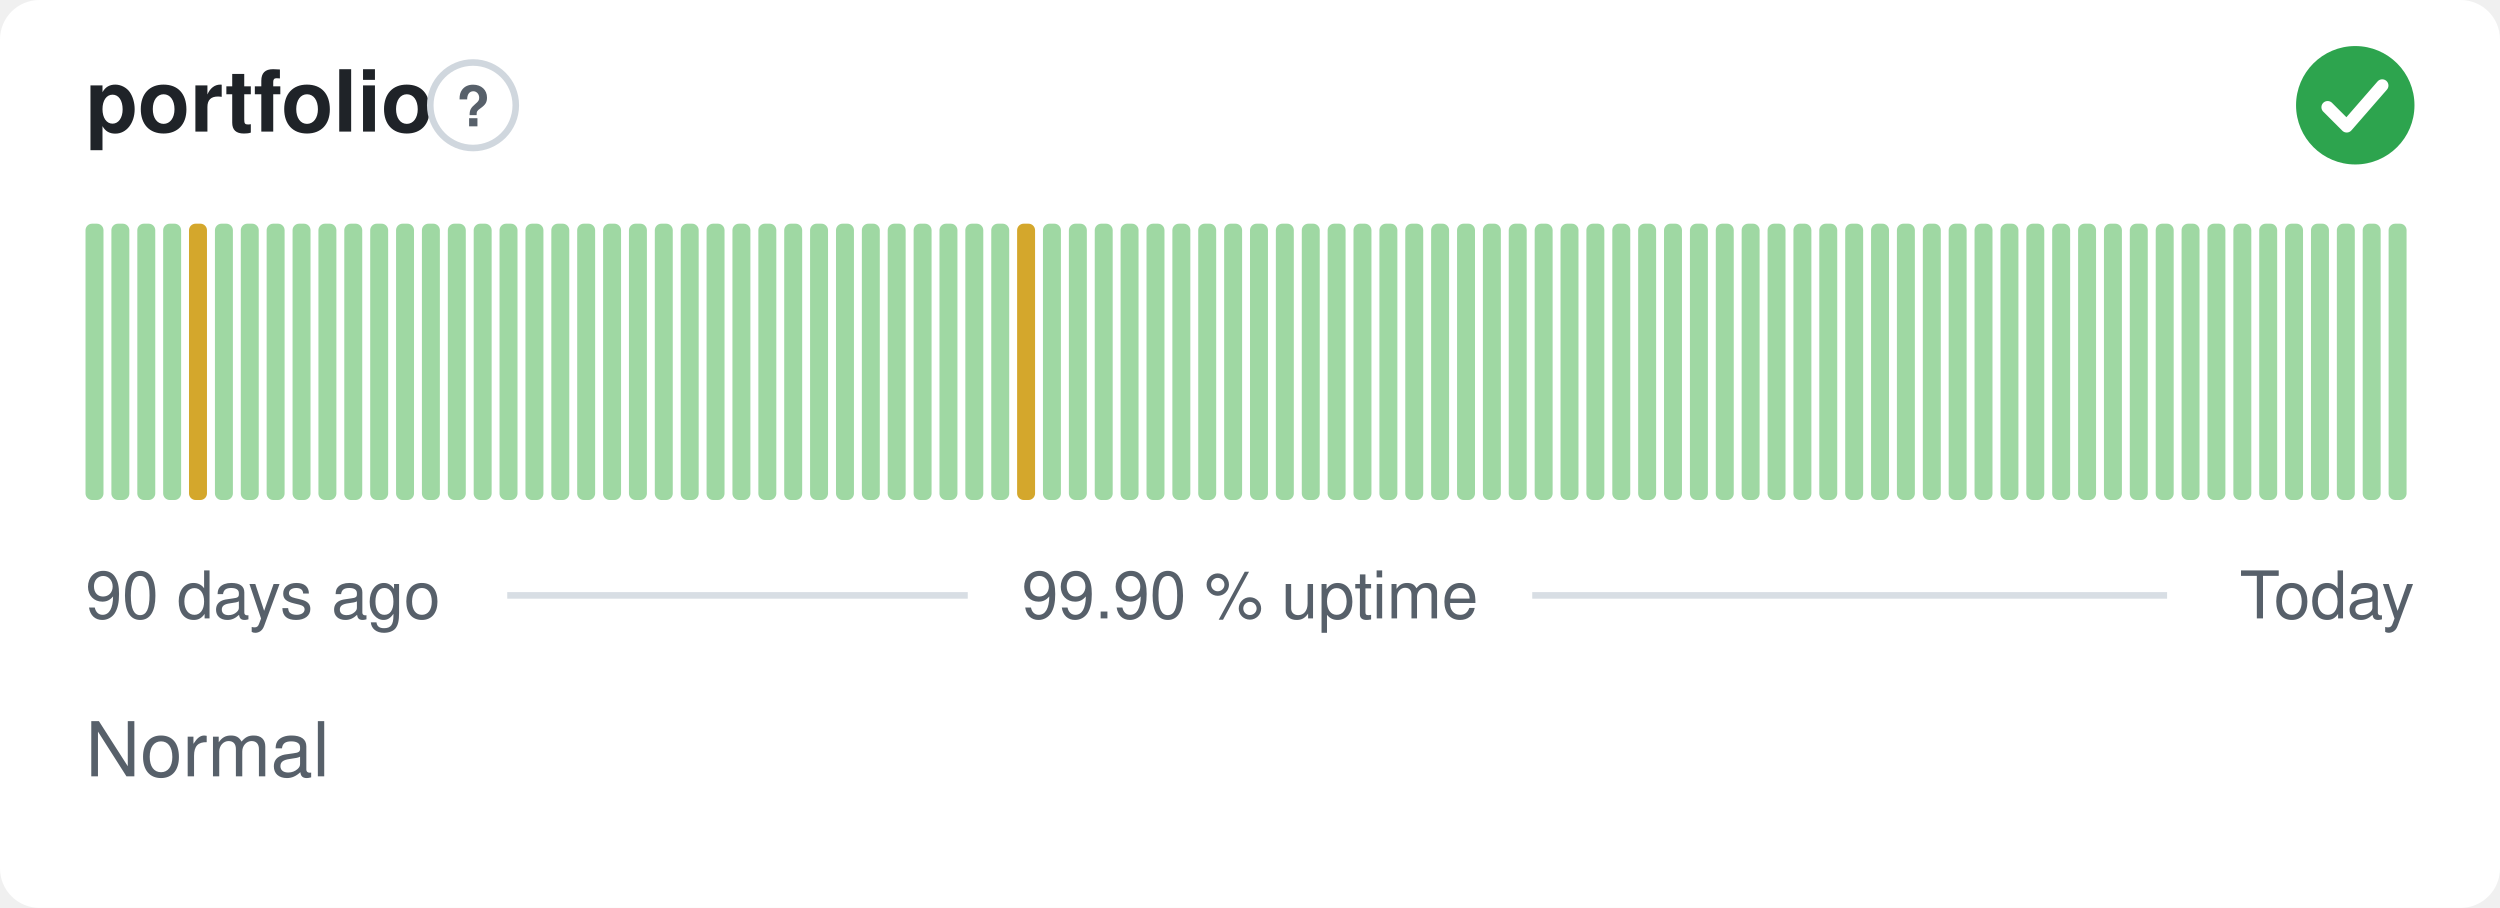
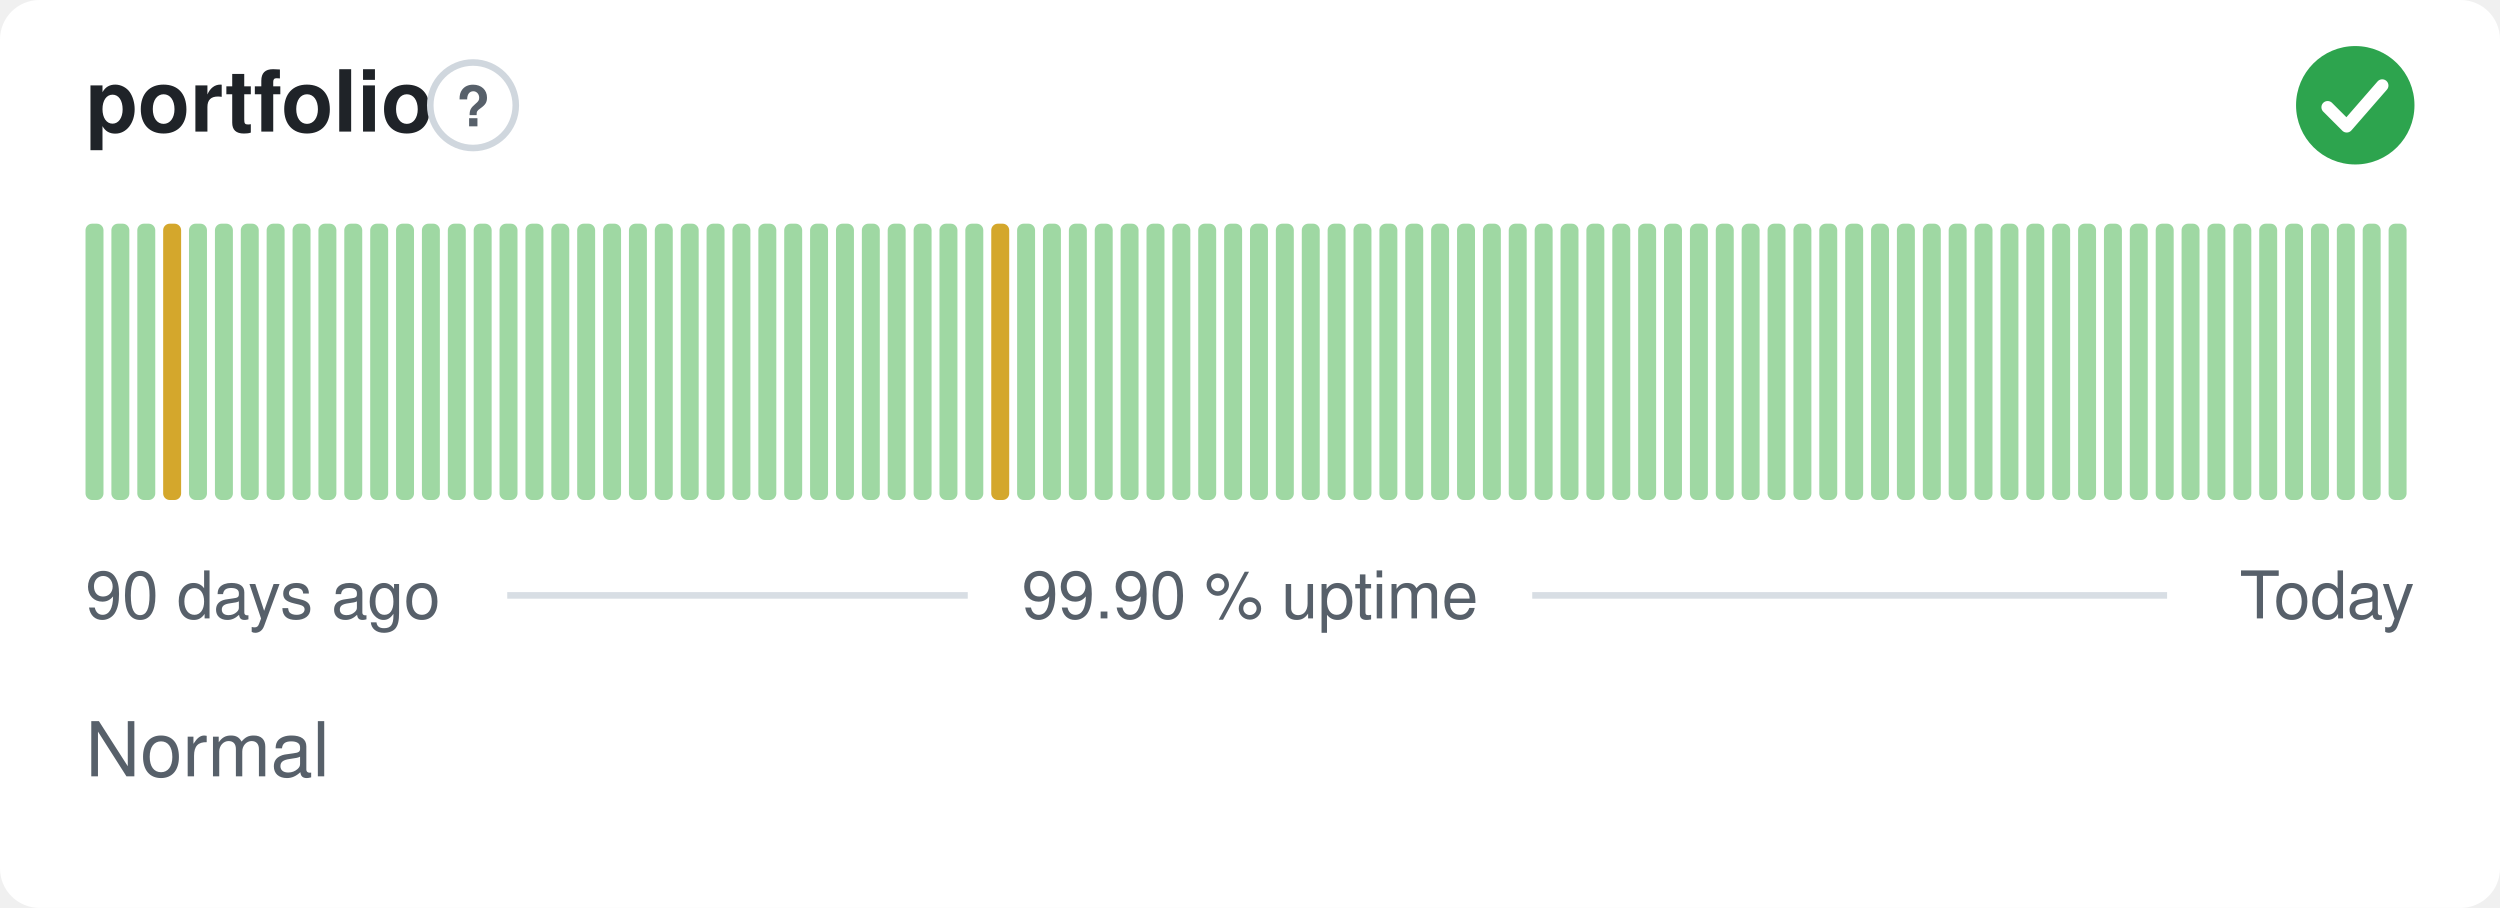
<svg xmlns="http://www.w3.org/2000/svg" width="380" height="138" viewBox="0 0 380 138" role="img" aria-label="portfolio: Normal, 99.90 % uptime over the last 90 days" font-family="-apple-system,BlinkMacSystemFont,'Segoe UI',Helvetica,Arial,sans-serif">
  <style>
    @media (prefers-color-scheme: dark) {
      .bg { fill: #0d1117 }
      .title { fill: #e6edf3 }
      .muted { fill: #8b949e }
      .hint { stroke: #30363d }
      .rule { stroke: #30363d }
      .nodata { fill: #21262d }
    }
  </style>
  <rect class="bg" width="380" height="138" rx="6" fill="#ffffff" />
  <text class="title" x="13" y="20" font-size="13" font-weight="600" fill="#1f2328">portfolio</text>
  <circle class="hint" cx="71.9" cy="16" r="6.5" fill="none" stroke="#d0d7de" stroke-width="1" />
  <text class="muted" x="71.9" y="19.2" text-anchor="middle" font-size="8.5" font-weight="700" fill="#57606a">?</text>
  <circle cx="358" cy="16" r="9" fill="#2da44e" />
  <path d="M353.80 16.30l2.90 2.90 5.40 -6.20" fill="none" stroke="#fff" stroke-width="1.89" stroke-linecap="round" stroke-linejoin="round" />
  <rect x="13.00" y="34.00" width="2.73" height="42.00" rx="1" fill="#9fd8a3" />
  <rect x="16.93" y="34.00" width="2.73" height="42.00" rx="1" fill="#9fd8a3" />
  <rect x="20.87" y="34.00" width="2.73" height="42.00" rx="1" fill="#9fd8a3" />
-   <rect x="24.80" y="34.00" width="2.73" height="42.00" rx="1" fill="#9fd8a3" />
-   <rect x="28.73" y="34.00" width="2.73" height="42.00" rx="1" fill="#d4a72c" />
+   <rect x="24.80" y="34.00" width="2.73" height="42.00" rx="1" fill="#d4a72c" />
+   <rect x="28.73" y="34.00" width="2.73" height="42.00" rx="1" fill="#9fd8a3" />
  <rect x="32.67" y="34.00" width="2.73" height="42.00" rx="1" fill="#9fd8a3" />
  <rect x="36.60" y="34.00" width="2.73" height="42.00" rx="1" fill="#9fd8a3" />
  <rect x="40.53" y="34.00" width="2.73" height="42.00" rx="1" fill="#9fd8a3" />
  <rect x="44.47" y="34.00" width="2.73" height="42.00" rx="1" fill="#9fd8a3" />
  <rect x="48.40" y="34.00" width="2.73" height="42.00" rx="1" fill="#9fd8a3" />
  <rect x="52.33" y="34.00" width="2.73" height="42.00" rx="1" fill="#9fd8a3" />
  <rect x="56.27" y="34.00" width="2.73" height="42.00" rx="1" fill="#9fd8a3" />
  <rect x="60.20" y="34.00" width="2.73" height="42.00" rx="1" fill="#9fd8a3" />
  <rect x="64.13" y="34.00" width="2.73" height="42.00" rx="1" fill="#9fd8a3" />
  <rect x="68.07" y="34.00" width="2.73" height="42.00" rx="1" fill="#9fd8a3" />
  <rect x="72.00" y="34.00" width="2.73" height="42.00" rx="1" fill="#9fd8a3" />
  <rect x="75.93" y="34.00" width="2.73" height="42.00" rx="1" fill="#9fd8a3" />
  <rect x="79.87" y="34.00" width="2.73" height="42.00" rx="1" fill="#9fd8a3" />
  <rect x="83.80" y="34.00" width="2.73" height="42.00" rx="1" fill="#9fd8a3" />
  <rect x="87.73" y="34.00" width="2.73" height="42.00" rx="1" fill="#9fd8a3" />
  <rect x="91.67" y="34.00" width="2.73" height="42.00" rx="1" fill="#9fd8a3" />
  <rect x="95.60" y="34.00" width="2.73" height="42.00" rx="1" fill="#9fd8a3" />
  <rect x="99.53" y="34.00" width="2.73" height="42.00" rx="1" fill="#9fd8a3" />
  <rect x="103.47" y="34.00" width="2.73" height="42.00" rx="1" fill="#9fd8a3" />
  <rect x="107.40" y="34.00" width="2.73" height="42.00" rx="1" fill="#9fd8a3" />
  <rect x="111.33" y="34.00" width="2.73" height="42.00" rx="1" fill="#9fd8a3" />
  <rect x="115.27" y="34.00" width="2.73" height="42.00" rx="1" fill="#9fd8a3" />
  <rect x="119.20" y="34.00" width="2.73" height="42.00" rx="1" fill="#9fd8a3" />
  <rect x="123.13" y="34.00" width="2.73" height="42.00" rx="1" fill="#9fd8a3" />
  <rect x="127.07" y="34.00" width="2.73" height="42.00" rx="1" fill="#9fd8a3" />
  <rect x="131.00" y="34.00" width="2.73" height="42.00" rx="1" fill="#9fd8a3" />
  <rect x="134.93" y="34.00" width="2.73" height="42.00" rx="1" fill="#9fd8a3" />
  <rect x="138.87" y="34.00" width="2.73" height="42.00" rx="1" fill="#9fd8a3" />
  <rect x="142.80" y="34.00" width="2.73" height="42.00" rx="1" fill="#9fd8a3" />
  <rect x="146.73" y="34.00" width="2.73" height="42.00" rx="1" fill="#9fd8a3" />
-   <rect x="150.67" y="34.00" width="2.73" height="42.00" rx="1" fill="#9fd8a3" />
-   <rect x="154.60" y="34.00" width="2.73" height="42.00" rx="1" fill="#d4a72c" />
+   <rect x="150.67" y="34.00" width="2.73" height="42.00" rx="1" fill="#d4a72c" />
+   <rect x="154.60" y="34.00" width="2.73" height="42.00" rx="1" fill="#9fd8a3" />
  <rect x="158.53" y="34.00" width="2.73" height="42.00" rx="1" fill="#9fd8a3" />
  <rect x="162.47" y="34.00" width="2.73" height="42.00" rx="1" fill="#9fd8a3" />
  <rect x="166.40" y="34.00" width="2.73" height="42.00" rx="1" fill="#9fd8a3" />
  <rect x="170.33" y="34.00" width="2.73" height="42.00" rx="1" fill="#9fd8a3" />
  <rect x="174.27" y="34.00" width="2.73" height="42.00" rx="1" fill="#9fd8a3" />
  <rect x="178.20" y="34.00" width="2.73" height="42.00" rx="1" fill="#9fd8a3" />
  <rect x="182.13" y="34.00" width="2.73" height="42.00" rx="1" fill="#9fd8a3" />
  <rect x="186.07" y="34.00" width="2.73" height="42.00" rx="1" fill="#9fd8a3" />
  <rect x="190.00" y="34.00" width="2.73" height="42.00" rx="1" fill="#9fd8a3" />
  <rect x="193.93" y="34.00" width="2.73" height="42.00" rx="1" fill="#9fd8a3" />
  <rect x="197.87" y="34.00" width="2.73" height="42.00" rx="1" fill="#9fd8a3" />
  <rect x="201.80" y="34.00" width="2.73" height="42.00" rx="1" fill="#9fd8a3" />
  <rect x="205.73" y="34.00" width="2.73" height="42.00" rx="1" fill="#9fd8a3" />
  <rect x="209.67" y="34.00" width="2.73" height="42.00" rx="1" fill="#9fd8a3" />
  <rect x="213.60" y="34.00" width="2.73" height="42.00" rx="1" fill="#9fd8a3" />
  <rect x="217.53" y="34.00" width="2.73" height="42.00" rx="1" fill="#9fd8a3" />
  <rect x="221.47" y="34.00" width="2.73" height="42.00" rx="1" fill="#9fd8a3" />
  <rect x="225.40" y="34.00" width="2.73" height="42.00" rx="1" fill="#9fd8a3" />
  <rect x="229.33" y="34.00" width="2.73" height="42.00" rx="1" fill="#9fd8a3" />
  <rect x="233.27" y="34.00" width="2.73" height="42.00" rx="1" fill="#9fd8a3" />
  <rect x="237.20" y="34.00" width="2.73" height="42.00" rx="1" fill="#9fd8a3" />
  <rect x="241.13" y="34.00" width="2.73" height="42.00" rx="1" fill="#9fd8a3" />
  <rect x="245.07" y="34.00" width="2.73" height="42.00" rx="1" fill="#9fd8a3" />
  <rect x="249.00" y="34.00" width="2.73" height="42.00" rx="1" fill="#9fd8a3" />
  <rect x="252.93" y="34.00" width="2.73" height="42.00" rx="1" fill="#9fd8a3" />
  <rect x="256.87" y="34.00" width="2.73" height="42.00" rx="1" fill="#9fd8a3" />
  <rect x="260.80" y="34.00" width="2.73" height="42.00" rx="1" fill="#9fd8a3" />
  <rect x="264.73" y="34.00" width="2.73" height="42.00" rx="1" fill="#9fd8a3" />
  <rect x="268.67" y="34.00" width="2.73" height="42.00" rx="1" fill="#9fd8a3" />
  <rect x="272.60" y="34.00" width="2.73" height="42.00" rx="1" fill="#9fd8a3" />
  <rect x="276.53" y="34.00" width="2.73" height="42.00" rx="1" fill="#9fd8a3" />
  <rect x="280.47" y="34.00" width="2.73" height="42.00" rx="1" fill="#9fd8a3" />
  <rect x="284.40" y="34.00" width="2.73" height="42.00" rx="1" fill="#9fd8a3" />
  <rect x="288.33" y="34.00" width="2.73" height="42.00" rx="1" fill="#9fd8a3" />
  <rect x="292.27" y="34.00" width="2.73" height="42.00" rx="1" fill="#9fd8a3" />
  <rect x="296.20" y="34.00" width="2.73" height="42.00" rx="1" fill="#9fd8a3" />
  <rect x="300.13" y="34.00" width="2.73" height="42.00" rx="1" fill="#9fd8a3" />
  <rect x="304.07" y="34.00" width="2.73" height="42.00" rx="1" fill="#9fd8a3" />
  <rect x="308.00" y="34.00" width="2.73" height="42.00" rx="1" fill="#9fd8a3" />
  <rect x="311.93" y="34.00" width="2.73" height="42.00" rx="1" fill="#9fd8a3" />
  <rect x="315.87" y="34.00" width="2.73" height="42.00" rx="1" fill="#9fd8a3" />
  <rect x="319.80" y="34.00" width="2.73" height="42.00" rx="1" fill="#9fd8a3" />
  <rect x="323.73" y="34.00" width="2.73" height="42.00" rx="1" fill="#9fd8a3" />
  <rect x="327.67" y="34.00" width="2.73" height="42.00" rx="1" fill="#9fd8a3" />
  <rect x="331.60" y="34.00" width="2.73" height="42.00" rx="1" fill="#9fd8a3" />
  <rect x="335.53" y="34.00" width="2.73" height="42.00" rx="1" fill="#9fd8a3" />
  <rect x="339.47" y="34.00" width="2.73" height="42.00" rx="1" fill="#9fd8a3" />
  <rect x="343.40" y="34.00" width="2.73" height="42.00" rx="1" fill="#9fd8a3" />
  <rect x="347.33" y="34.00" width="2.73" height="42.00" rx="1" fill="#9fd8a3" />
  <rect x="351.27" y="34.00" width="2.73" height="42.00" rx="1" fill="#9fd8a3" />
  <rect x="355.20" y="34.00" width="2.73" height="42.00" rx="1" fill="#9fd8a3" />
  <rect x="359.13" y="34.00" width="2.73" height="42.00" rx="1" fill="#9fd8a3" />
  <rect x="363.07" y="34.00" width="2.73" height="42.00" rx="1" fill="#9fd8a3" />
  <text class="muted" x="13" y="94" font-size="10" fill="#57606a">90 days ago</text>
  <text class="muted" x="190" y="94" text-anchor="middle" font-size="10" fill="#57606a">99.90 % uptime</text>
  <text class="muted" x="367" y="94" text-anchor="end" font-size="10" fill="#57606a">Today</text>
  <line class="rule" x1="77.1" y1="90.5" x2="147.1" y2="90.5" stroke="#d8dee4" stroke-width="1" />
  <line class="rule" x1="232.9" y1="90.5" x2="329.4" y2="90.5" stroke="#d8dee4" stroke-width="1" />
  <text class="muted" x="13" y="118" font-size="11.5" fill="#57606a">Normal</text>
</svg>
